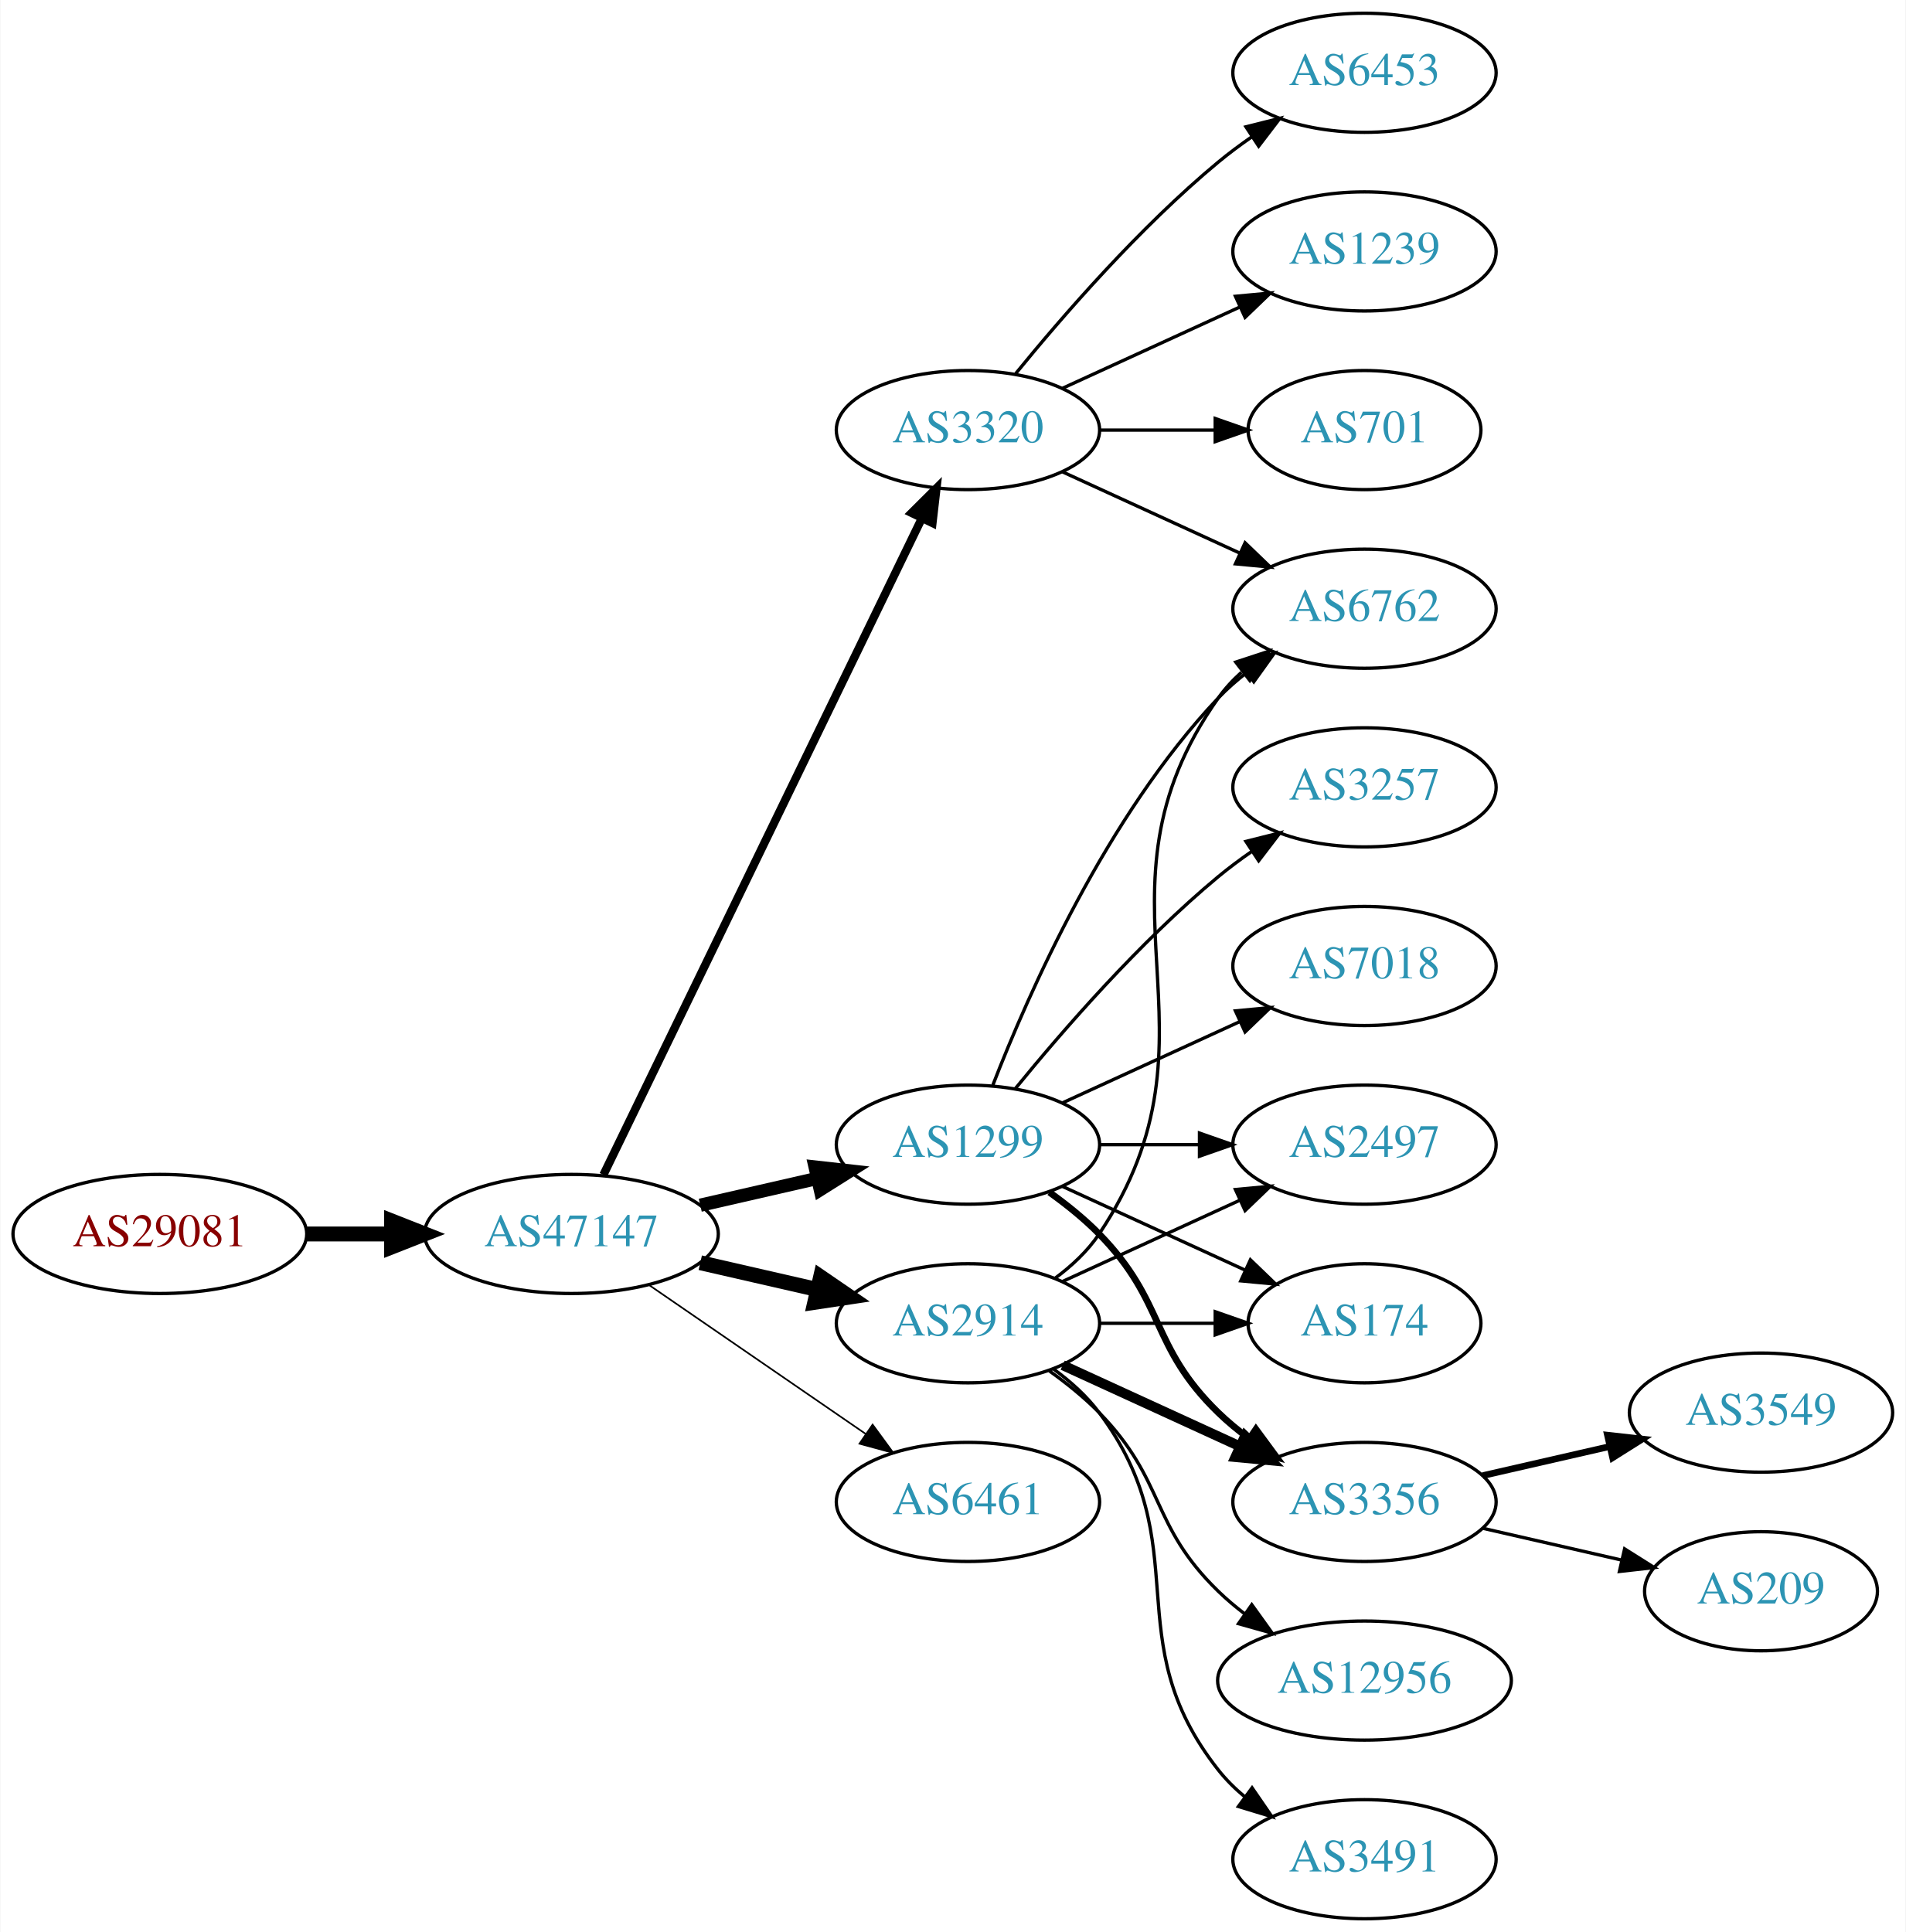
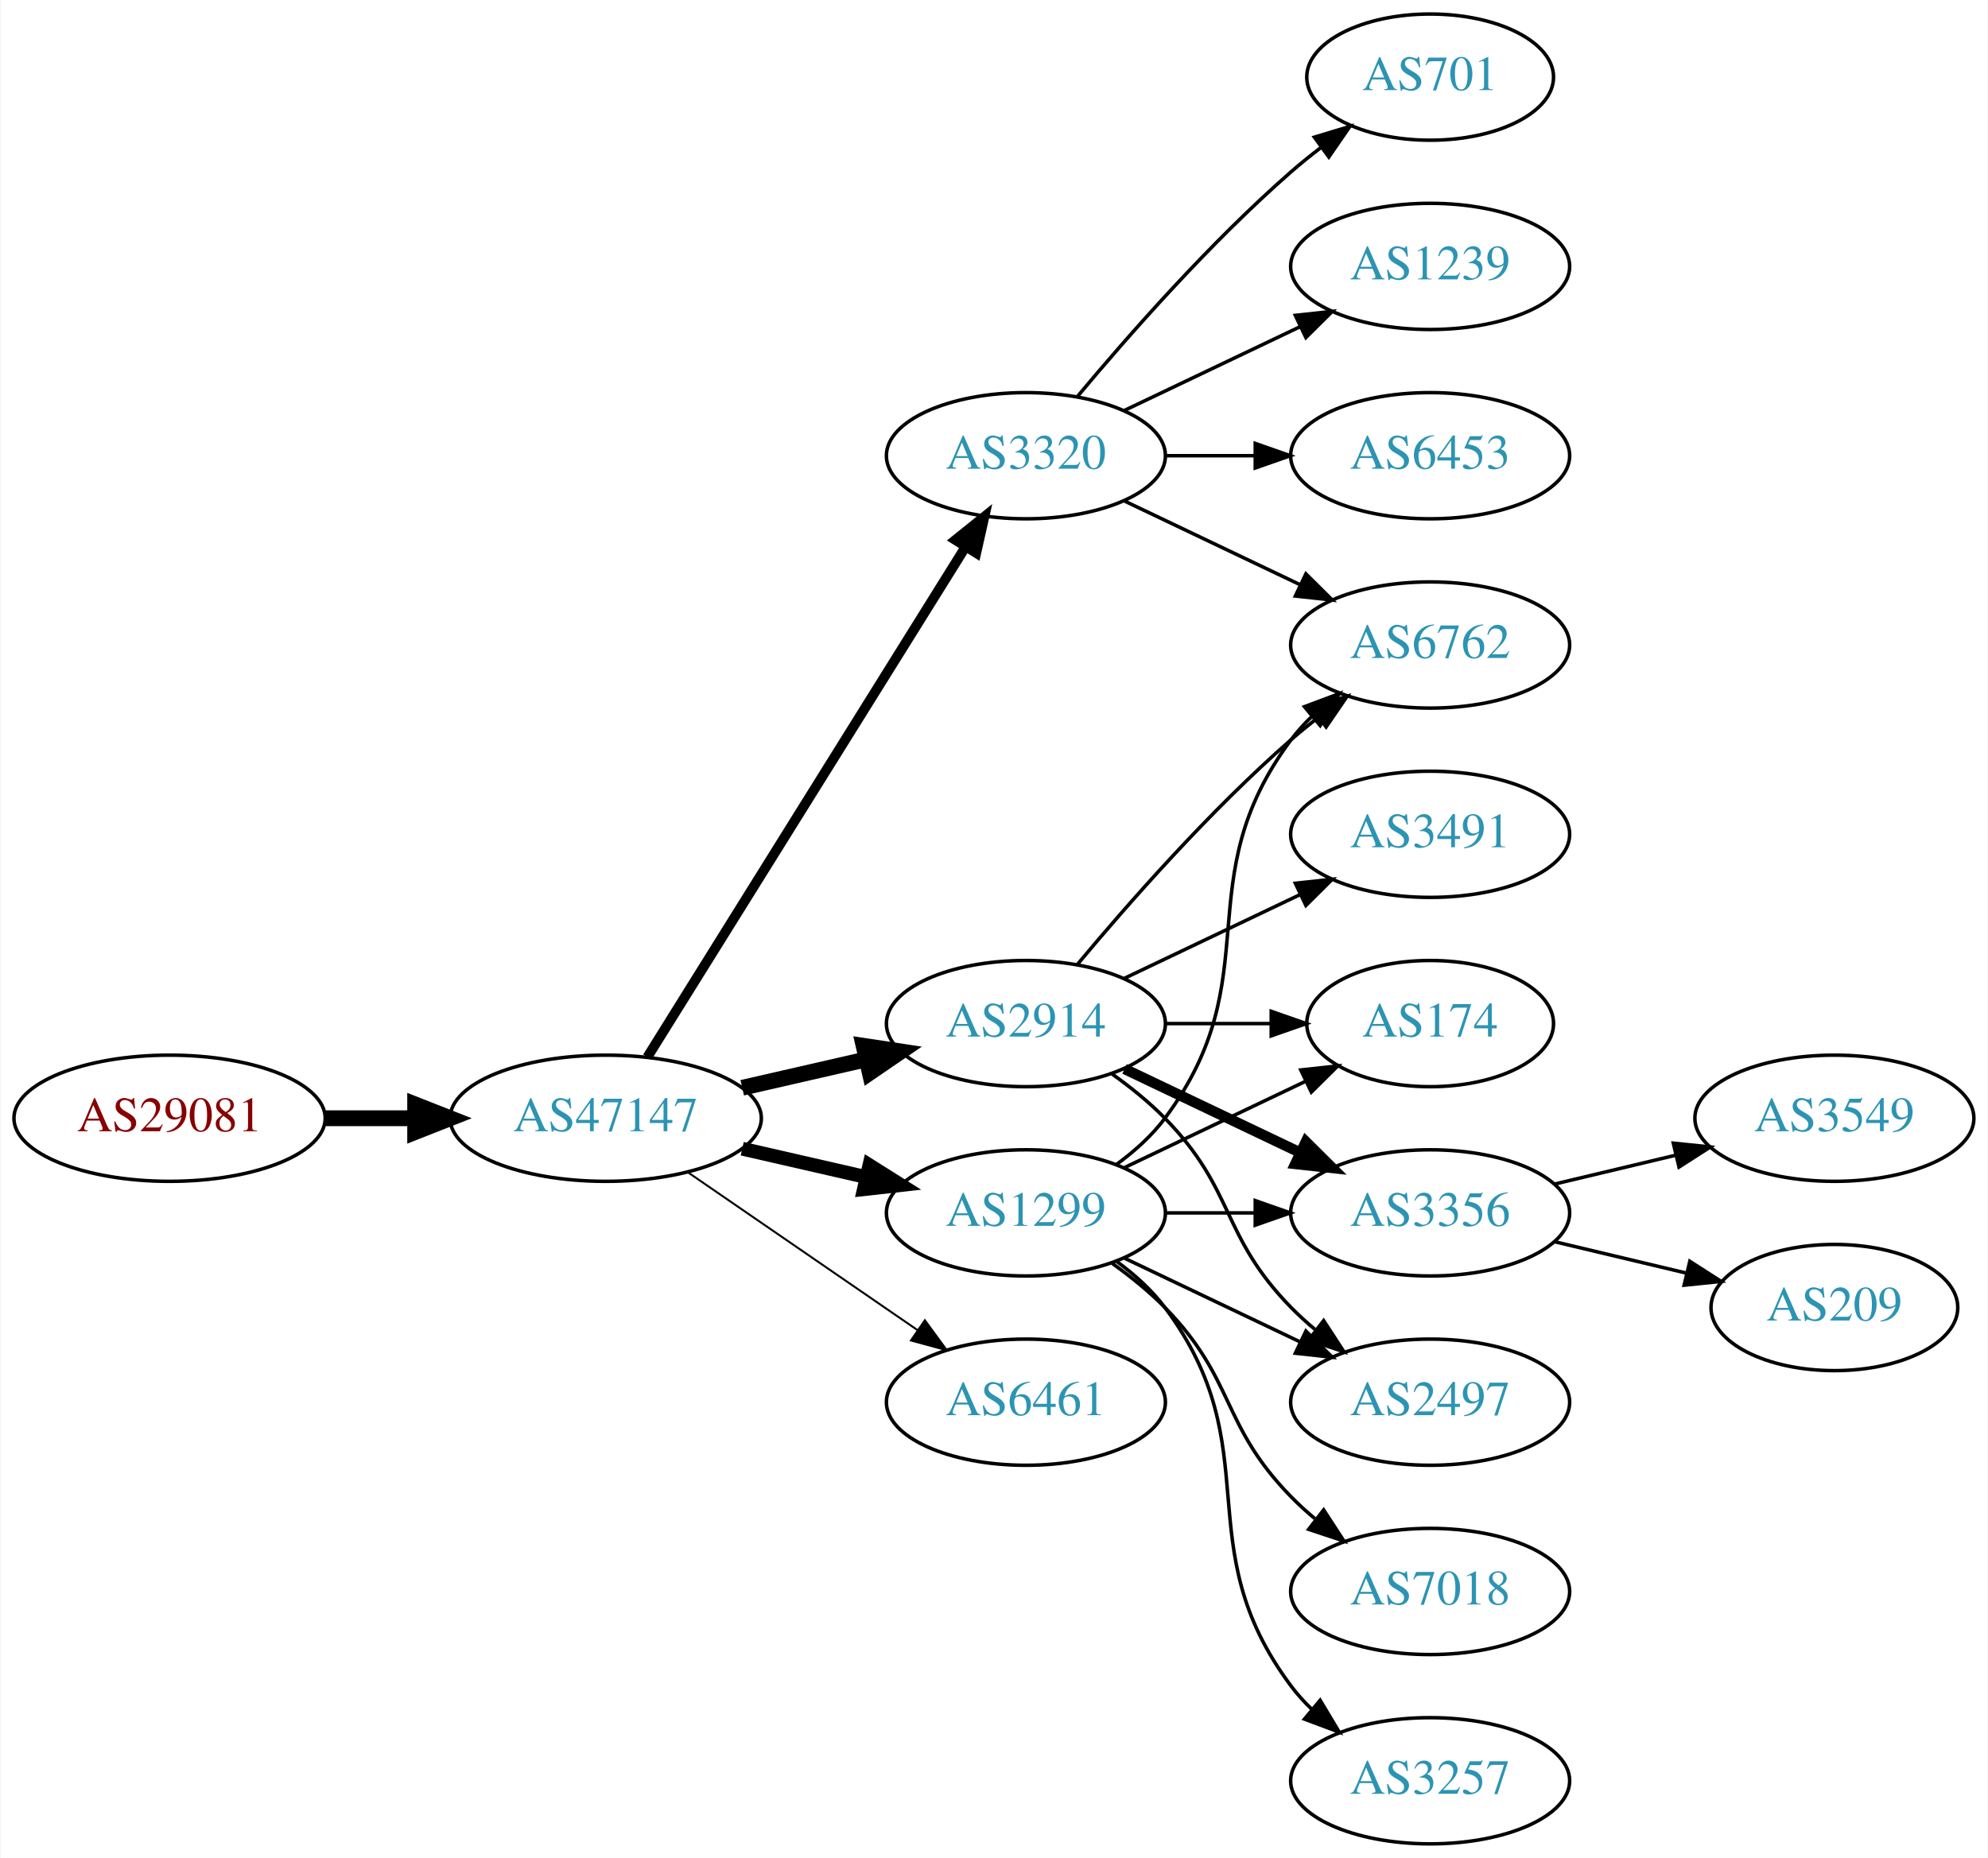
- <svg xmlns="http://www.w3.org/2000/svg" xmlns:xlink="http://www.w3.org/1999/xlink" width="576pt" height="584pt" viewBox="0.00 0.00 575.76 584.00">
-   <g id="graph0" class="graph" transform="scale(1 1) rotate(0) translate(4 580)">
-     <polygon fill="white" stroke="none" points="-4,4 -4,-580 571.762,-580 571.762,4 -4,4" />
+ <svg xmlns="http://www.w3.org/2000/svg" xmlns:xlink="http://www.w3.org/1999/xlink" width="567pt" height="530pt" viewBox="0.00 0.00 566.66 530.00">
+   <g id="graph0" class="graph" transform="scale(1 1) rotate(0) translate(4 526)">
+     <polygon fill="white" stroke="none" points="-4,4 -4,-526 562.663,-526 562.663,4 -4,4" />
    <g id="node1" class="node">
      <g id="a_node1">
        <a xlink:href="/asn/29081" xlink:title="AS29081 ~ WVNET-AT-AS [AT]">
          <ellipse fill="#ffffff" stroke="black" cx="44.196" cy="-207" rx="44.393" ry="18" />
          <text text-anchor="middle" x="44.196" y="-203.3" font-family="Times,serif" font-size="14.00" fill="#880000">AS29081</text>
        </a>
      </g>
    </g>
    <g id="node2" class="node">
      <g id="a_node2">
        <a xlink:href="/asn/47147" xlink:title="AS47147 ~ ANEXIA Internetdienstleistungs GmbH [AT]">
          <ellipse fill="#ffffff" stroke="black" cx="168.588" cy="-207" rx="44.393" ry="18" />
          <text text-anchor="middle" x="168.588" y="-203.3" font-family="Times,serif" font-size="14.00" fill="#2c94b3">AS47147</text>
        </a>
      </g>
    </g>
    <g id="edge1" class="edge">
      <path fill="none" stroke="black" stroke-width="4.5" d="M88.692,-207C96.898,-207 105.569,-207 114.041,-207" />
      <polygon fill="black" stroke="black" stroke-width="4.5" points="114.233,-210.938 124.233,-207 114.233,-203.063 114.233,-210.938" />
    </g>
    <g id="node3" class="node">
      <g id="a_node3">
        <a xlink:href="/asn/1299" xlink:title="AS1299 ~ Telia Carrier [EU]">
-           <ellipse fill="#ffffff" stroke="black" cx="288.431" cy="-234" rx="39.794" ry="18" />
-           <text text-anchor="middle" x="288.431" y="-230.3" font-family="Times,serif" font-size="14.00" fill="#2c94b3">AS1299</text>
+           <ellipse fill="#ffffff" stroke="black" cx="288.431" cy="-180" rx="39.794" ry="18" />
+           <text text-anchor="middle" x="288.431" y="-176.3" font-family="Times,serif" font-size="14.00" fill="#2c94b3">AS1299</text>
        </a>
      </g>
    </g>
    <g id="edge2" class="edge">
-       <path fill="none" stroke="black" stroke-width="4" d="M207.523,-215.692C218.764,-218.267 231.176,-221.111 242.799,-223.774" />
-       <polygon fill="black" stroke="black" stroke-width="4" points="242.232,-227.235 252.761,-226.057 243.795,-220.412 242.232,-227.235" />
+       <path fill="none" stroke="black" stroke-width="3.938" d="M207.523,-198.308C218.764,-195.733 231.176,-192.889 242.799,-190.226" />
+       <polygon fill="black" stroke="black" stroke-width="3.938" points="243.795,-193.588 252.761,-187.943 242.232,-186.765 243.795,-193.588" />
    </g>
    <g id="node4" class="node">
      <g id="a_node4">
        <a xlink:href="/asn/2914" xlink:title="AS2914 ~ NTT America, Inc. [US]">
-           <ellipse fill="#ffffff" stroke="black" cx="288.431" cy="-180" rx="39.794" ry="18" />
-           <text text-anchor="middle" x="288.431" y="-176.3" font-family="Times,serif" font-size="14.00" fill="#2c94b3">AS2914</text>
+           <ellipse fill="#ffffff" stroke="black" cx="288.431" cy="-234" rx="39.794" ry="18" />
+           <text text-anchor="middle" x="288.431" y="-230.3" font-family="Times,serif" font-size="14.00" fill="#2c94b3">AS2914</text>
        </a>
      </g>
    </g>
    <g id="edge3" class="edge">
-       <path fill="none" stroke="black" stroke-width="4.5" d="M207.523,-198.308C218.764,-195.733 231.176,-192.889 242.799,-190.226" />
-       <polygon fill="black" stroke="black" stroke-width="4.5" points="243.893,-194.015 252.761,-187.943 242.134,-186.339 243.893,-194.015" />
+       <path fill="none" stroke="black" stroke-width="4.5" d="M207.523,-215.692C218.764,-218.267 231.176,-221.111 242.799,-223.774" />
+       <polygon fill="black" stroke="black" stroke-width="4.5" points="242.134,-227.661 252.761,-226.057 243.893,-219.985 242.134,-227.661" />
    </g>
    <g id="node5" class="node">
      <g id="a_node5">
        <a xlink:href="/asn/3320" xlink:title="AS3320 ~ DTAG [DE]">
-           <ellipse fill="#ffffff" stroke="black" cx="288.431" cy="-450" rx="39.794" ry="18" />
-           <text text-anchor="middle" x="288.431" y="-446.3" font-family="Times,serif" font-size="14.00" fill="#2c94b3">AS3320</text>
+           <ellipse fill="#ffffff" stroke="black" cx="288.431" cy="-396" rx="39.794" ry="18" />
+           <text text-anchor="middle" x="288.431" y="-392.3" font-family="Times,serif" font-size="14.00" fill="#2c94b3">AS3320</text>
        </a>
      </g>
    </g>
    <g id="edge4" class="edge">
-       <path fill="none" stroke="black" stroke-width="2.5" d="M178.253,-224.868C198.734,-267.101 250.221,-373.272 274.447,-423.227" />
-       <polygon fill="black" stroke="black" stroke-width="2.5" points="271.399,-424.963 278.912,-432.433 277.697,-421.908 271.399,-424.963" />
+       <path fill="none" stroke="black" stroke-width="2.812" d="M180.463,-224.442C201.247,-257.775 246.707,-330.686 271.136,-369.866" />
+       <polygon fill="black" stroke="black" stroke-width="2.812" points="268.321,-371.966 276.582,-378.6 274.261,-368.263 268.321,-371.966" />
    </g>
    <g id="node6" class="node">
      <g id="a_node6">
        <a xlink:href="/asn/6461" xlink:title="AS6461 ~ Zayo Bandwidth [US]">
          <ellipse fill="#ffffff" stroke="black" cx="288.431" cy="-126" rx="39.794" ry="18" />
          <text text-anchor="middle" x="288.431" y="-122.3" font-family="Times,serif" font-size="14.00" fill="#2c94b3">AS6461</text>
        </a>
      </g>
    </g>
    <g id="edge5" class="edge">
-       <path fill="none" stroke="black" stroke-width="0.5" d="M192.031,-191.574C210.612,-178.802 237.173,-160.545 257.553,-146.537" />
-       <polygon fill="black" stroke="black" stroke-width="0.5" points="259.609,-149.371 265.867,-140.822 255.643,-143.602 259.609,-149.371" />
+       <path fill="none" stroke="black" stroke-width="0.562" d="M192.031,-191.574C210.612,-178.802 237.173,-160.545 257.553,-146.537" />
+       <polygon fill="black" stroke="black" stroke-width="0.562" points="259.609,-149.371 265.867,-140.822 255.643,-143.602 259.609,-149.371" />
    </g>
    <g id="node7" class="node">
      <g id="a_node7">
-         <a xlink:href="/asn/2497" xlink:title="AS2497 ~ Internet Initiative Japan Inc. [JP]">
-           <ellipse fill="#ffffff" stroke="black" cx="408.273" cy="-234" rx="39.794" ry="18" />
-           <text text-anchor="middle" x="408.273" y="-230.3" font-family="Times,serif" font-size="14.00" fill="#2c94b3">AS2497</text>
+         <a xlink:href="/asn/3356" xlink:title="AS3356 ~ Level 3 Parent, LLC [US]">
+           <ellipse fill="#ffffff" stroke="black" cx="403.724" cy="-180" rx="39.794" ry="18" />
+           <text text-anchor="middle" x="403.724" y="-176.3" font-family="Times,serif" font-size="14.00" fill="#2c94b3">AS3356</text>
        </a>
      </g>
    </g>
    <g id="edge6" class="edge">
-       <path fill="none" stroke="black" d="M328.343,-234C337.897,-234 348.246,-234 358.209,-234" />
-       <polygon fill="black" stroke="black" points="358.402,-237.5 368.402,-234 358.402,-230.5 358.402,-237.5" />
+       <path fill="none" stroke="black" d="M328.103,-180C336.306,-180 345.07,-180 353.602,-180" />
+       <polygon fill="black" stroke="black" points="353.841,-183.5 363.841,-180 353.841,-176.5 353.841,-183.5" />
    </g>
    <g id="node8" class="node">
      <g id="a_node8">
-         <a xlink:href="/asn/3257" xlink:title="AS3257 ~ GTT [DE]">
-           <ellipse fill="#ffffff" stroke="black" cx="408.273" cy="-342" rx="39.794" ry="18" />
-           <text text-anchor="middle" x="408.273" y="-338.3" font-family="Times,serif" font-size="14.00" fill="#2c94b3">AS3257</text>
+         <a xlink:href="/asn/7018" xlink:title="AS7018 ~ AT&amp;T Services, Inc. [US]">
+           <ellipse fill="#ffffff" stroke="black" cx="403.724" cy="-72" rx="39.794" ry="18" />
+           <text text-anchor="middle" x="403.724" y="-68.3" font-family="Times,serif" font-size="14.00" fill="#2c94b3">AS7018</text>
        </a>
      </g>
    </g>
    <g id="edge7" class="edge">
-       <path fill="none" stroke="black" d="M302.85,-251.065C316.964,-268.375 340.379,-295.345 364.077,-315 367.294,-317.668 370.794,-320.27 374.365,-322.741" />
-       <polygon fill="black" stroke="black" points="372.442,-325.666 382.721,-328.236 376.288,-319.817 372.442,-325.666" />
+       <path fill="none" stroke="black" d="M313.025,-165.611C318.281,-161.852 323.613,-157.563 328.077,-153 348.25,-132.383 343.905,-119.617 364.077,-99 366.17,-96.861 368.453,-94.782 370.83,-92.79" />
+       <polygon fill="black" stroke="black" points="373.349,-95.268 379.13,-86.389 369.074,-89.725 373.349,-95.268" />
    </g>
    <g id="node9" class="node">
      <g id="a_node9">
-         <a xlink:href="/asn/6762" xlink:title="AS6762 ~ TELECOM ITALIA SPARKLE S.p.A. [IT]">
-           <ellipse fill="#ffffff" stroke="black" cx="408.273" cy="-396" rx="39.794" ry="18" />
-           <text text-anchor="middle" x="408.273" y="-392.3" font-family="Times,serif" font-size="14.00" fill="#2c94b3">AS6762</text>
+         <a xlink:href="/asn/2497" xlink:title="AS2497 ~ Internet Initiative Japan Inc. [JP]">
+           <ellipse fill="#ffffff" stroke="black" cx="403.724" cy="-126" rx="39.794" ry="18" />
+           <text text-anchor="middle" x="403.724" y="-122.3" font-family="Times,serif" font-size="14.00" fill="#2c94b3">AS2497</text>
        </a>
      </g>
    </g>
    <g id="edge8" class="edge">
-       <path fill="none" stroke="black" d="M295.954,-251.994C306.704,-279.728 330.362,-333.429 364.077,-369 366.663,-371.728 369.581,-374.294 372.649,-376.677" />
-       <polygon fill="black" stroke="black" points="370.803,-379.658 380.997,-382.543 374.827,-373.93 370.803,-379.658" />
+       <path fill="none" stroke="black" d="M316.567,-167.066C331.561,-159.919 350.382,-150.948 366.605,-143.215" />
+       <polygon fill="black" stroke="black" points="368.288,-146.291 375.809,-138.829 365.276,-139.972 368.288,-146.291" />
    </g>
    <g id="node10" class="node">
      <g id="a_node10">
-         <a xlink:href="/asn/174" xlink:title="AS174 ~ Cogent Communications [US]">
-           <ellipse fill="#ffffff" stroke="black" cx="408.273" cy="-180" rx="35.194" ry="18" />
-           <text text-anchor="middle" x="408.273" y="-176.3" font-family="Times,serif" font-size="14.00" fill="#2c94b3">AS174</text>
+         <a xlink:href="/asn/6762" xlink:title="AS6762 ~ TELECOM ITALIA SPARKLE S.p.A. [IT]">
+           <ellipse fill="#ffffff" stroke="black" cx="403.724" cy="-342" rx="39.794" ry="18" />
+           <text text-anchor="middle" x="403.724" y="-338.3" font-family="Times,serif" font-size="14.00" fill="#2c94b3">AS6762</text>
        </a>
      </g>
    </g>
    <g id="edge9" class="edge">
-       <path fill="none" stroke="black" d="M317.06,-221.339C333.476,-213.817 354.457,-204.202 372.054,-196.139" />
-       <polygon fill="black" stroke="black" points="373.799,-199.189 381.432,-191.842 370.883,-192.826 373.799,-199.189" />
+       <path fill="none" stroke="black" d="M314.362,-193.882C319.438,-197.611 324.356,-202.016 328.077,-207 358.349,-247.542 333.806,-274.458 364.077,-315 365.822,-317.336 367.829,-319.545 369.992,-321.617" />
+       <polygon fill="black" stroke="black" points="367.87,-324.405 377.793,-328.118 372.352,-319.027 367.87,-324.405" />
    </g>
    <g id="node11" class="node">
      <g id="a_node11">
-         <a xlink:href="/asn/3356" xlink:title="AS3356 ~ Level 3 Parent, LLC [US]">
-           <ellipse fill="#ffffff" stroke="black" cx="408.273" cy="-126" rx="39.794" ry="18" />
-           <text text-anchor="middle" x="408.273" y="-122.3" font-family="Times,serif" font-size="14.00" fill="#2c94b3">AS3356</text>
+         <a xlink:href="/asn/174" xlink:title="AS174 ~ Cogent Communications [US]">
+           <ellipse fill="#ffffff" stroke="black" cx="403.724" cy="-234" rx="35.194" ry="18" />
+           <text text-anchor="middle" x="403.724" y="-230.3" font-family="Times,serif" font-size="14.00" fill="#2c94b3">AS174</text>
        </a>
      </g>
    </g>
    <g id="edge10" class="edge">
-       <path fill="none" stroke="black" stroke-width="2" d="M313.025,-219.611C318.281,-215.852 323.613,-211.563 328.077,-207 348.25,-186.383 343.384,-173.094 364.077,-153 366.922,-150.237 370.096,-147.614 373.396,-145.166" />
-       <polygon fill="black" stroke="black" stroke-width="2" points="375.462,-147.994 381.744,-139.462 371.513,-142.214 375.462,-147.994" />
+       <path fill="none" stroke="black" d="M316.567,-192.934C331.999,-200.29 351.485,-209.577 368.02,-217.459" />
+       <polygon fill="black" stroke="black" points="366.828,-220.768 377.361,-221.911 369.84,-214.449 366.828,-220.768" />
    </g>
    <g id="node12" class="node">
      <g id="a_node12">
-         <a xlink:href="/asn/7018" xlink:title="AS7018 ~ AT&amp;T Services, Inc. [US]">
-           <ellipse fill="#ffffff" stroke="black" cx="408.273" cy="-288" rx="39.794" ry="18" />
-           <text text-anchor="middle" x="408.273" y="-284.3" font-family="Times,serif" font-size="14.00" fill="#2c94b3">AS7018</text>
+         <a xlink:href="/asn/3257" xlink:title="AS3257 ~ GTT [DE]">
+           <ellipse fill="#ffffff" stroke="black" cx="403.724" cy="-18" rx="39.794" ry="18" />
+           <text text-anchor="middle" x="403.724" y="-14.3" font-family="Times,serif" font-size="14.00" fill="#2c94b3">AS3257</text>
        </a>
      </g>
    </g>
    <g id="edge11" class="edge">
-       <path fill="none" stroke="black" d="M317.06,-246.661C333.017,-253.973 353.287,-263.261 370.57,-271.181" />
-       <polygon fill="black" stroke="black" points="369.269,-274.435 379.818,-275.419 372.185,-268.071 369.269,-274.435" />
-     </g>
-     <g id="edge19" class="edge">
-       <path fill="none" stroke="black" d="M317.06,-192.661C333.017,-199.973 353.287,-209.261 370.57,-217.181" />
-       <polygon fill="black" stroke="black" points="369.269,-220.435 379.818,-221.419 372.185,-214.071 369.269,-220.435" />
-     </g>
-     <g id="edge17" class="edge">
-       <path fill="none" stroke="black" d="M314.75,-193.607C319.806,-197.351 324.617,-201.831 328.077,-207 369.102,-268.294 321.498,-308.775 364.077,-369 366.068,-371.816 368.455,-374.401 371.071,-376.76" />
-       <polygon fill="black" stroke="black" points="369.371,-379.865 379.44,-383.162 373.624,-374.306 369.371,-379.865" />
+       <path fill="none" stroke="black" d="M314.362,-166.118C319.438,-162.389 324.356,-157.984 328.077,-153 358.349,-112.458 333.806,-85.542 364.077,-45 365.822,-42.664 367.829,-40.455 369.992,-38.383" />
+       <polygon fill="black" stroke="black" points="372.352,-40.973 377.793,-31.882 367.87,-35.595 372.352,-40.973" />
+     </g>
+     <g id="edge12" class="edge">
+       <path fill="none" stroke="black" stroke-width="3" d="M316.567,-221.066C331.561,-213.919 350.382,-204.948 366.605,-197.215" />
+       <polygon fill="black" stroke="black" stroke-width="3" points="368.288,-200.291 375.809,-192.829 365.276,-193.972 368.288,-200.291" />
+     </g>
+     <g id="edge13" class="edge">
+       <path fill="none" stroke="black" d="M313.025,-219.611C318.281,-215.852 323.613,-211.563 328.077,-207 348.25,-186.383 343.905,-173.617 364.077,-153 366.17,-150.861 368.453,-148.782 370.83,-146.79" />
+       <polygon fill="black" stroke="black" points="373.349,-149.268 379.13,-140.389 369.074,-143.725 373.349,-149.268" />
    </g>
    <g id="edge16" class="edge">
-       <path fill="none" stroke="black" d="M328.343,-180C339.43,-180 351.59,-180 362.972,-180" />
-       <polygon fill="black" stroke="black" points="363.154,-183.5 373.154,-180 363.154,-176.5 363.154,-183.5" />
-     </g>
-     <g id="edge20" class="edge">
-       <path fill="none" stroke="black" stroke-width="3" d="M317.06,-167.339C333.017,-160.027 353.287,-150.739 370.57,-142.819" />
-       <polygon fill="black" stroke="black" stroke-width="3" points="372.185,-145.929 379.818,-138.581 369.269,-139.565 372.185,-145.929" />
+       <path fill="none" stroke="black" d="M303.061,-250.817C317.343,-267.929 340.89,-294.745 364.077,-315 366.543,-317.154 369.182,-319.294 371.879,-321.372" />
+       <polygon fill="black" stroke="black" points="369.904,-324.264 380.033,-327.37 374.052,-318.625 369.904,-324.264" />
+     </g>
+     <g id="edge14" class="edge">
+       <path fill="none" stroke="black" d="M328.103,-234C337.808,-234 348.299,-234 358.262,-234" />
+       <polygon fill="black" stroke="black" points="358.398,-237.5 368.398,-234 358.398,-230.5 358.398,-237.5" />
+     </g>
+     <g id="node13" class="node">
+       <g id="a_node13">
+         <a xlink:href="/asn/3491" xlink:title="AS3491 ~ PCCW Global, Inc. [US]">
+           <ellipse fill="#ffffff" stroke="black" cx="403.724" cy="-288" rx="39.794" ry="18" />
+           <text text-anchor="middle" x="403.724" y="-284.3" font-family="Times,serif" font-size="14.00" fill="#2c94b3">AS3491</text>
+         </a>
+       </g>
+     </g>
+     <g id="edge15" class="edge">
+       <path fill="none" stroke="black" d="M316.567,-246.934C331.561,-254.081 350.382,-263.052 366.605,-270.785" />
+       <polygon fill="black" stroke="black" points="365.276,-274.028 375.809,-275.171 368.288,-267.709 365.276,-274.028" />
+     </g>
+     <g id="edge21" class="edge">
+       <path fill="none" stroke="black" d="M316.567,-383.066C331.561,-375.919 350.382,-366.948 366.605,-359.215" />
+       <polygon fill="black" stroke="black" points="368.288,-362.291 375.809,-354.829 365.276,-355.972 368.288,-362.291" />
    </g>
    <g id="node16" class="node">
      <g id="a_node16">
-         <a xlink:href="/asn/3491" xlink:title="AS3491 ~ PCCW Global, Inc. [US]">
-           <ellipse fill="#ffffff" stroke="black" cx="408.273" cy="-18" rx="39.794" ry="18" />
-           <text text-anchor="middle" x="408.273" y="-14.3" font-family="Times,serif" font-size="14.00" fill="#2c94b3">AS3491</text>
-         </a>
-       </g>
-     </g>
-     <g id="edge18" class="edge">
-       <path fill="none" stroke="black" d="M314.362,-166.118C319.438,-162.389 324.356,-157.984 328.077,-153 358.349,-112.458 332.779,-84.754 364.077,-45 366.402,-42.047 369.146,-39.33 372.105,-36.853" />
-       <polygon fill="black" stroke="black" points="374.298,-39.585 380.302,-30.855 370.165,-33.936 374.298,-39.585" />
+         <a xlink:href="/asn/1239" xlink:title="AS1239 ~ Sprint [US]">
+           <ellipse fill="#ffffff" stroke="black" cx="403.724" cy="-450" rx="39.794" ry="18" />
+           <text text-anchor="middle" x="403.724" y="-446.3" font-family="Times,serif" font-size="14.00" fill="#2c94b3">AS1239</text>
+         </a>
+       </g>
+     </g>
+     <g id="edge19" class="edge">
+       <path fill="none" stroke="black" d="M316.567,-408.934C331.561,-416.081 350.382,-425.052 366.605,-432.785" />
+       <polygon fill="black" stroke="black" points="365.276,-436.028 375.809,-437.171 368.288,-429.709 365.276,-436.028" />
    </g>
    <g id="node17" class="node">
      <g id="a_node17">
-         <a xlink:href="/asn/12956" xlink:title="AS12956 ~ TELXIUS [ES]">
-           <ellipse fill="#ffffff" stroke="black" cx="408.273" cy="-72" rx="44.393" ry="18" />
-           <text text-anchor="middle" x="408.273" y="-68.3" font-family="Times,serif" font-size="14.00" fill="#2c94b3">AS12956</text>
-         </a>
-       </g>
-     </g>
-     <g id="edge21" class="edge">
-       <path fill="none" stroke="black" d="M313.025,-165.611C318.281,-161.852 323.613,-157.563 328.077,-153 348.25,-132.383 343.384,-119.094 364.077,-99 366.564,-96.586 369.301,-94.278 372.154,-92.1" />
-       <polygon fill="black" stroke="black" points="374.209,-94.934 380.39,-86.329 370.192,-89.202 374.209,-94.934" />
-     </g>
-     <g id="edge15" class="edge">
-       <path fill="none" stroke="black" d="M317.06,-437.339C333.017,-430.027 353.287,-420.739 370.57,-412.819" />
-       <polygon fill="black" stroke="black" points="372.185,-415.929 379.818,-408.581 369.269,-409.565 372.185,-415.929" />
-     </g>
-     <g id="node13" class="node">
-       <g id="a_node13">
        <a xlink:href="/asn/6453" xlink:title="AS6453 ~ TATA COMMUNICATIONS (AMERICA) INC [US]">
-           <ellipse fill="#ffffff" stroke="black" cx="408.273" cy="-558" rx="39.794" ry="18" />
-           <text text-anchor="middle" x="408.273" y="-554.3" font-family="Times,serif" font-size="14.00" fill="#2c94b3">AS6453</text>
-         </a>
-       </g>
-     </g>
-     <g id="edge12" class="edge">
-       <path fill="none" stroke="black" d="M302.85,-467.065C316.964,-484.375 340.379,-511.345 364.077,-531 367.294,-533.668 370.794,-536.27 374.365,-538.741" />
-       <polygon fill="black" stroke="black" points="372.442,-541.666 382.721,-544.236 376.288,-535.817 372.442,-541.666" />
+           <ellipse fill="#ffffff" stroke="black" cx="403.724" cy="-396" rx="39.794" ry="18" />
+           <text text-anchor="middle" x="403.724" y="-392.3" font-family="Times,serif" font-size="14.00" fill="#2c94b3">AS6453</text>
+         </a>
+       </g>
+     </g>
+     <g id="edge20" class="edge">
+       <path fill="none" stroke="black" d="M328.103,-396C336.306,-396 345.07,-396 353.602,-396" />
+       <polygon fill="black" stroke="black" points="353.841,-399.5 363.841,-396 353.841,-392.5 353.841,-399.5" />
+     </g>
+     <g id="node18" class="node">
+       <g id="a_node18">
+         <a xlink:href="/asn/701" xlink:title="AS701 ~ UUNET [US]">
+           <ellipse fill="#ffffff" stroke="black" cx="403.724" cy="-504" rx="35.194" ry="18" />
+           <text text-anchor="middle" x="403.724" y="-500.3" font-family="Times,serif" font-size="14.00" fill="#2c94b3">AS701</text>
+         </a>
+       </g>
+     </g>
+     <g id="edge22" class="edge">
+       <path fill="none" stroke="black" d="M303.061,-412.817C317.343,-429.929 340.89,-456.745 364.077,-477 366.747,-479.332 369.62,-481.648 372.55,-483.886" />
+       <polygon fill="black" stroke="black" points="370.701,-486.87 380.841,-489.939 374.828,-481.216 370.701,-486.87" />
    </g>
    <g id="node14" class="node">
      <g id="a_node14">
-         <a xlink:href="/asn/1239" xlink:title="AS1239 ~ Sprint [US]">
-           <ellipse fill="#ffffff" stroke="black" cx="408.273" cy="-504" rx="39.794" ry="18" />
-           <text text-anchor="middle" x="408.273" y="-500.3" font-family="Times,serif" font-size="14.00" fill="#2c94b3">AS1239</text>
-         </a>
-       </g>
-     </g>
-     <g id="edge13" class="edge">
-       <path fill="none" stroke="black" d="M317.06,-462.661C333.017,-469.973 353.287,-479.261 370.57,-487.181" />
-       <polygon fill="black" stroke="black" points="369.269,-490.435 379.818,-491.419 372.185,-484.071 369.269,-490.435" />
+         <a xlink:href="/asn/3549" xlink:title="AS3549 ~ Level 3 Parent, LLC [US]">
+           <ellipse fill="#ffffff" stroke="black" cx="519.017" cy="-207" rx="39.794" ry="18" />
+           <text text-anchor="middle" x="519.017" y="-203.3" font-family="Times,serif" font-size="14.00" fill="#2c94b3">AS3549</text>
+         </a>
+       </g>
+     </g>
+     <g id="edge17" class="edge">
+       <path fill="none" stroke="black" d="M439.331,-188.248C450.202,-190.838 462.357,-193.735 473.799,-196.462" />
+       <polygon fill="black" stroke="black" points="473.082,-199.889 483.621,-198.803 474.705,-193.08 473.082,-199.889" />
    </g>
    <g id="node15" class="node">
      <g id="a_node15">
-         <a xlink:href="/asn/701" xlink:title="AS701 ~ UUNET [US]">
-           <ellipse fill="#ffffff" stroke="black" cx="408.273" cy="-450" rx="35.194" ry="18" />
-           <text text-anchor="middle" x="408.273" y="-446.3" font-family="Times,serif" font-size="14.00" fill="#2c94b3">AS701</text>
-         </a>
-       </g>
-     </g>
-     <g id="edge14" class="edge">
-       <path fill="none" stroke="black" d="M328.343,-450C339.43,-450 351.59,-450 362.972,-450" />
-       <polygon fill="black" stroke="black" points="363.154,-453.5 373.154,-450 363.154,-446.5 363.154,-453.5" />
-     </g>
-     <g id="node18" class="node">
-       <g id="a_node18">
-         <a xlink:href="/asn/3549" xlink:title="AS3549 ~ Level 3 Parent, LLC [US]">
-           <ellipse fill="#ffffff" stroke="black" cx="528.116" cy="-153" rx="39.794" ry="18" />
-           <text text-anchor="middle" x="528.116" y="-149.3" font-family="Times,serif" font-size="14.00" fill="#2c94b3">AS3549</text>
-         </a>
-       </g>
-     </g>
-     <g id="edge22" class="edge">
-       <path fill="none" stroke="black" stroke-width="2" d="M443.993,-133.955C455.993,-136.704 469.613,-139.825 482.306,-142.733" />
-       <polygon fill="black" stroke="black" stroke-width="2" points="481.708,-146.187 492.238,-145.009 483.272,-139.364 481.708,-146.187" />
-     </g>
-     <g id="node19" class="node">
-       <g id="a_node19">
        <a xlink:href="/asn/209" xlink:title="AS209 ~ CenturyLink Communications, LLC [US]">
-           <ellipse fill="#ffffff" stroke="black" cx="528.116" cy="-99" rx="35.194" ry="18" />
-           <text text-anchor="middle" x="528.116" y="-95.3" font-family="Times,serif" font-size="14.00" fill="#2c94b3">AS209</text>
-         </a>
-       </g>
-     </g>
-     <g id="edge23" class="edge">
-       <path fill="none" stroke="black" d="M443.993,-118.045C457.085,-115.045 472.107,-111.604 485.748,-108.478" />
-       <polygon fill="black" stroke="black" points="486.89,-111.807 495.855,-106.162 485.326,-104.984 486.89,-111.807" />
+           <ellipse fill="#ffffff" stroke="black" cx="519.017" cy="-153" rx="35.194" ry="18" />
+           <text text-anchor="middle" x="519.017" y="-149.3" font-family="Times,serif" font-size="14.00" fill="#2c94b3">AS209</text>
+         </a>
+       </g>
+     </g>
+     <g id="edge18" class="edge">
+       <path fill="none" stroke="black" d="M439.331,-171.752C451.125,-168.942 464.43,-165.771 476.698,-162.847" />
+       <polygon fill="black" stroke="black" points="477.787,-166.186 486.703,-160.463 476.164,-159.376 477.787,-166.186" />
    </g>
  </g>
</svg>
